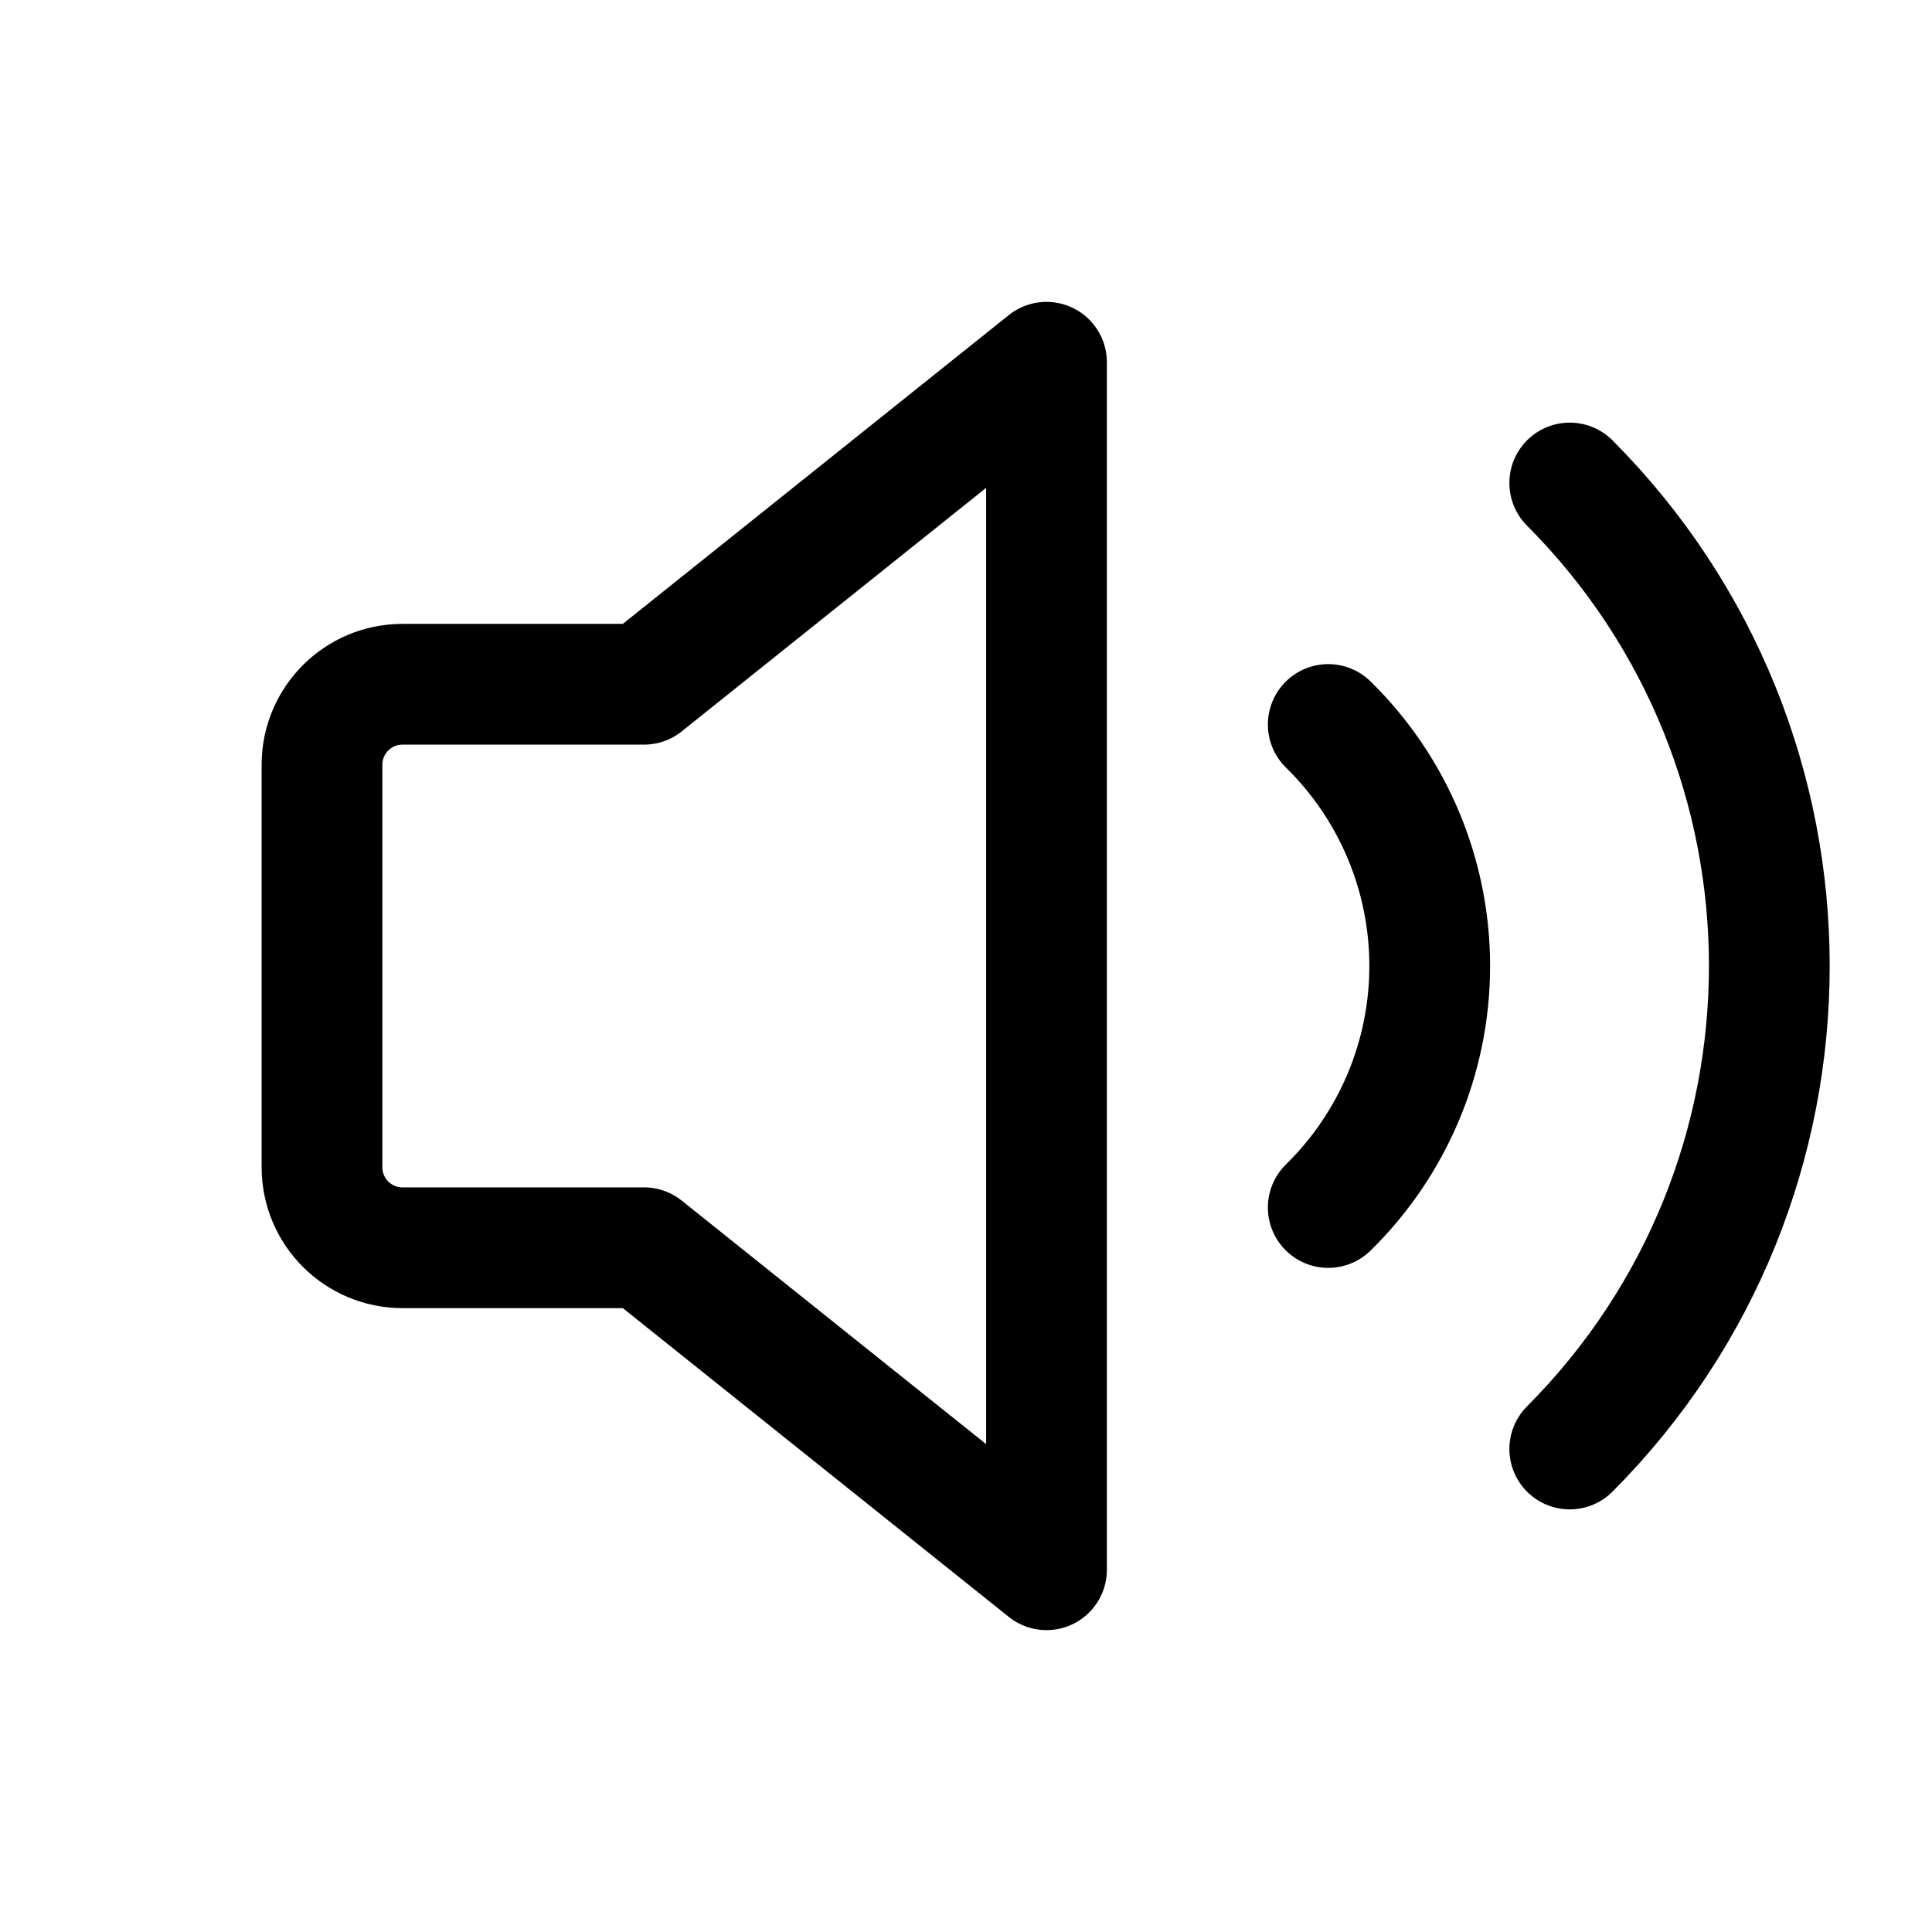
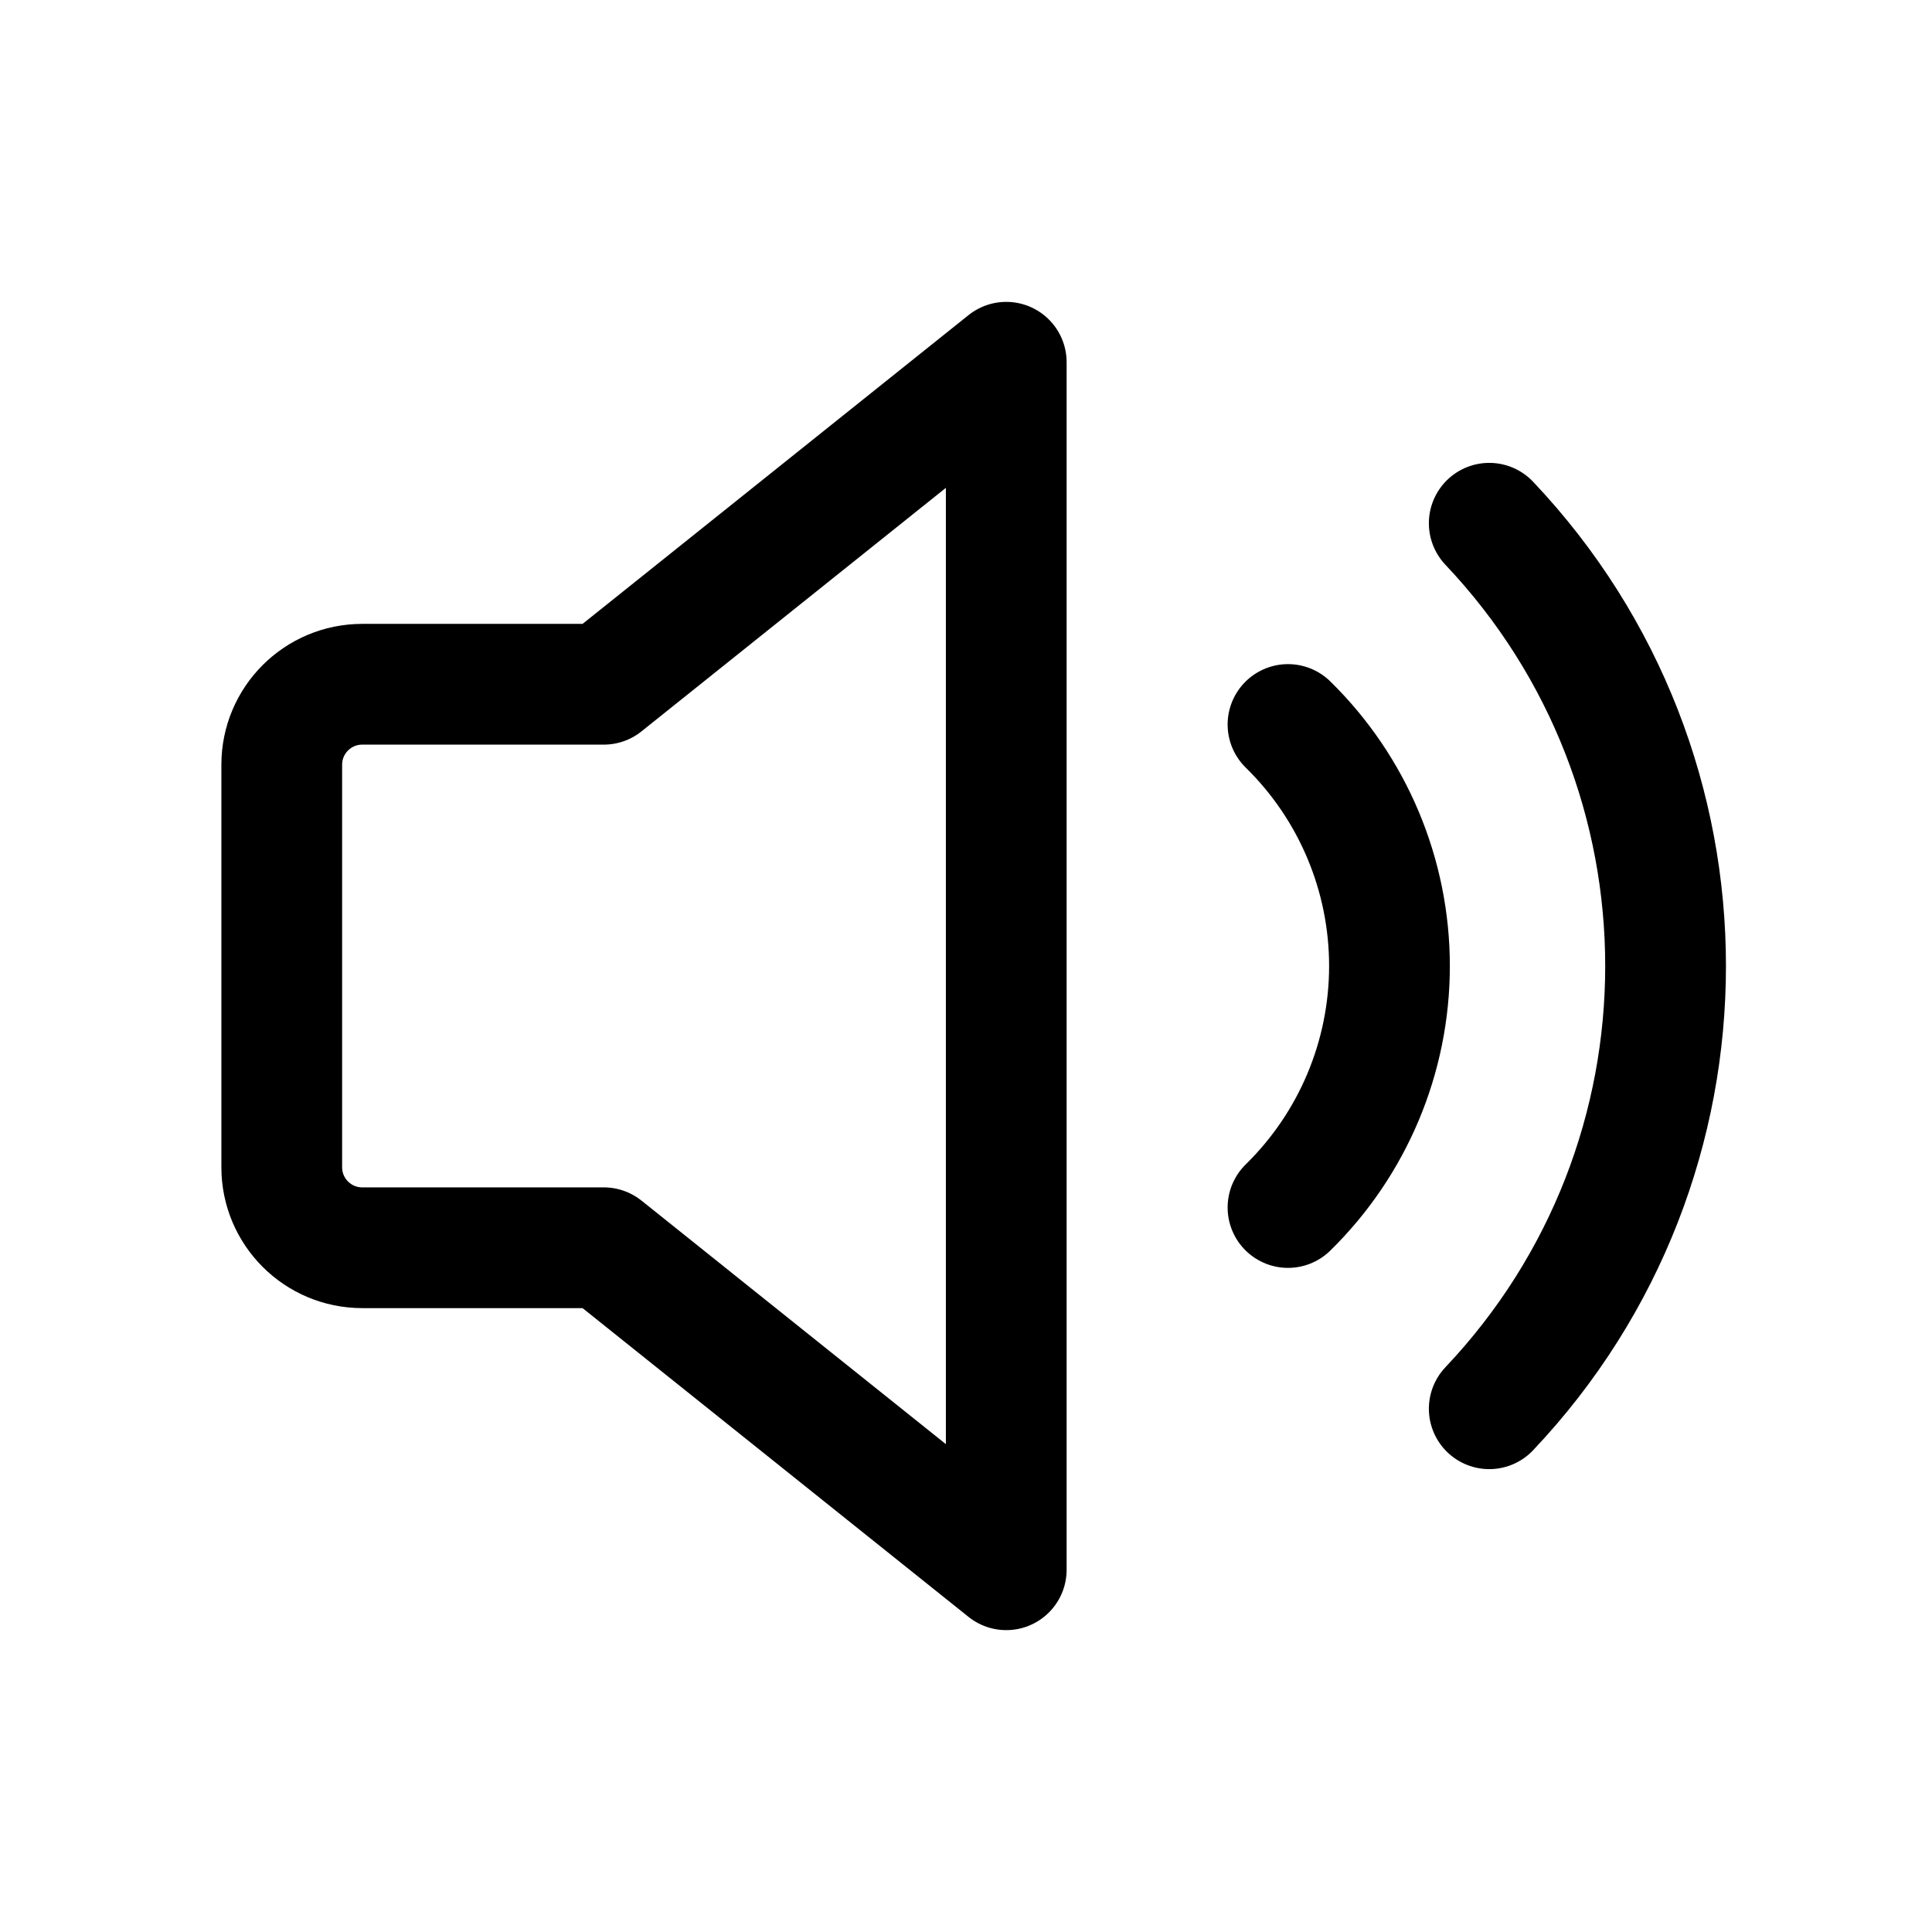
<svg xmlns="http://www.w3.org/2000/svg" viewBox="0 0 24 24" fill="none" stroke="currentColor" stroke-width="1.5" stroke-linecap="round" stroke-linejoin="round">
-   <path d="M4 9.5v5a1 1 0 0 0 1 1h3l5 4v-15l-5 4H5a1 1 0 0 0-1 1Z" />
-   <path d="M16.5 9a4.2 4.2 0 0 1 0 6" />
-   <path d="M19.5 6a8.5 8.5 0 0 1 0 12" />
+   <path d="M3.5 9.5v5a1 1 0 0 0 1 1h3l5 4v-15l-5 4h-3a1 1 0 0 0-1 1Z" />
+   <path d="M16 9a4.2 4.2 0 0 1 0 6" />
+   <path d="M18.5 6.5a8 8 0 0 1 0 11" />
</svg>
